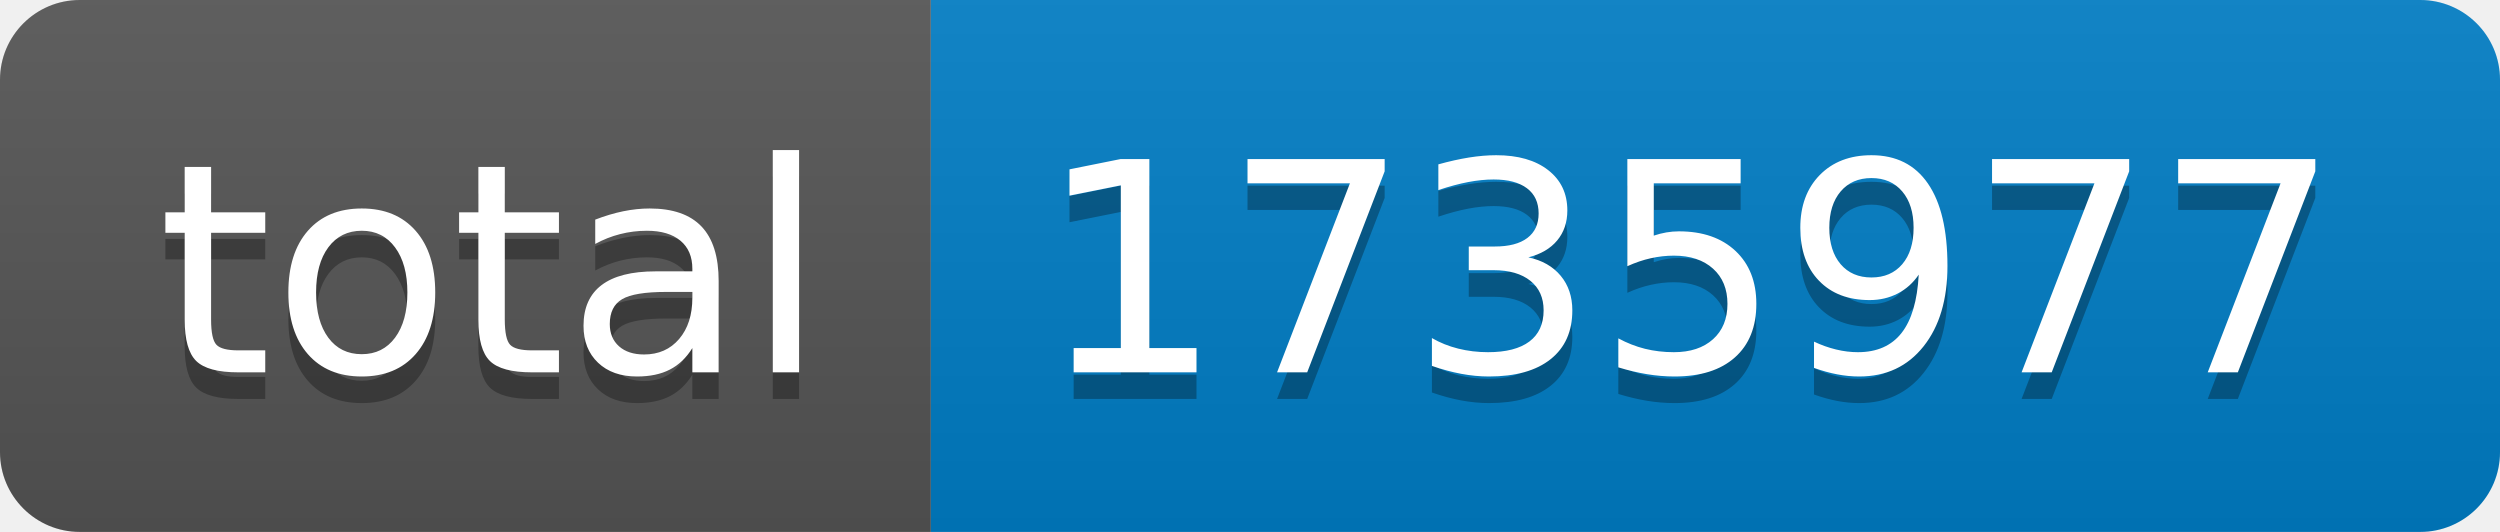
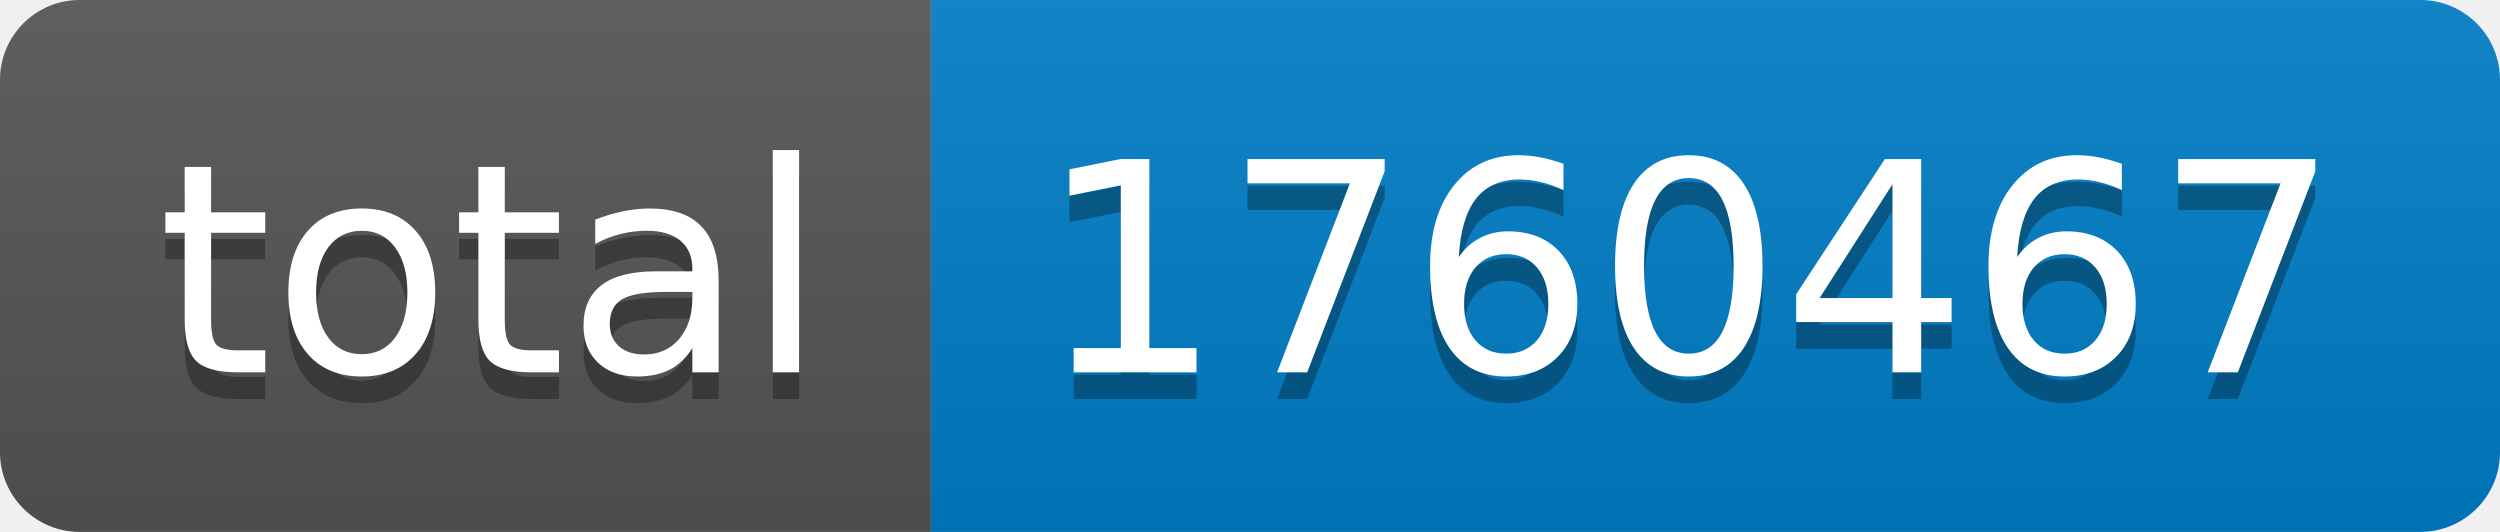
- <svg xmlns="http://www.w3.org/2000/svg" width="94" height="20" role="img" aria-label="total: 1735977">
+ <svg xmlns="http://www.w3.org/2000/svg" width="94" height="20" role="img" aria-label="total: 1760467">
  <linearGradient id="s" x2="0" y2="100%">
    <stop offset="0" stop-color="#bbb" stop-opacity=".1" />
    <stop offset="1" stop-opacity=".1" />
  </linearGradient>
  <clipPath id="r">
    <rect width="94" height="20" rx="3" fill="#fff" />
  </clipPath>
  <g clip-path="url(#r)">
    <rect width="35" height="20" fill="#555" />
    <rect x="35" width="59" height="20" fill="#007ec6" />
    <rect width="94" height="20" fill="url(#s)" />
  </g>
  <g fill="#fff" text-anchor="middle" font-family="Verdana,Geneva,DejaVu Sans,sans-serif" text-rendering="geometricPrecision" font-size="110">
    <text aria-hidden="true" x="185" y="150" fill="#010101" fill-opacity=".3" transform="scale(.1)" textLength="250">total</text>
    <text x="185" y="140" transform="scale(.1)" fill="#fff" textLength="250">total</text>
-     <text aria-hidden="true" x="635" y="150" fill="#010101" fill-opacity=".3" transform="scale(.1)" textLength="490">1735977</text>
-     <text x="635" y="140" transform="scale(.1)" fill="#fff" textLength="490">1735977</text>
+     <text aria-hidden="true" x="635" y="150" fill="#010101" fill-opacity=".3" transform="scale(.1)" textLength="490">1760467</text>
+     <text x="635" y="140" transform="scale(.1)" fill="#fff" textLength="490">1760467</text>
  </g>
</svg>
